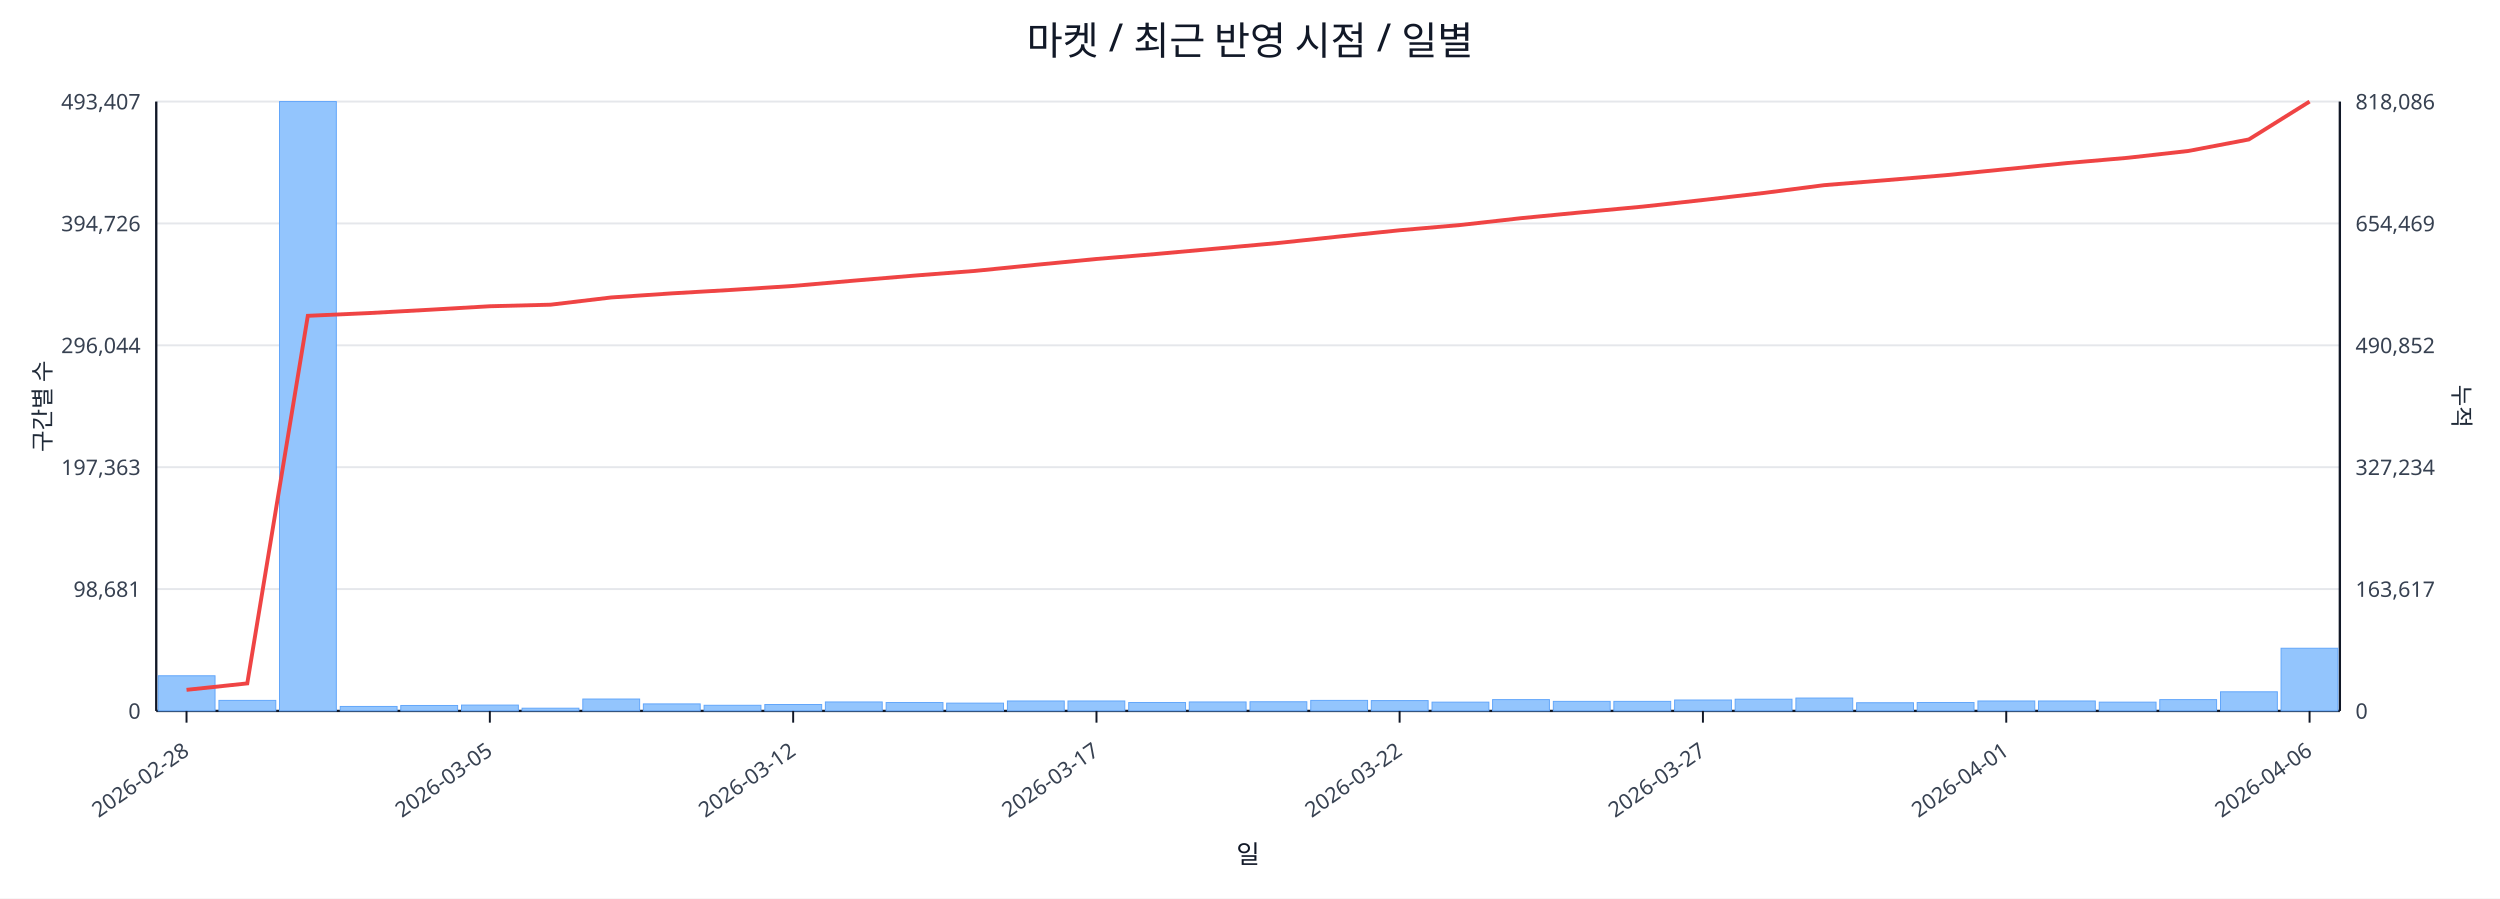
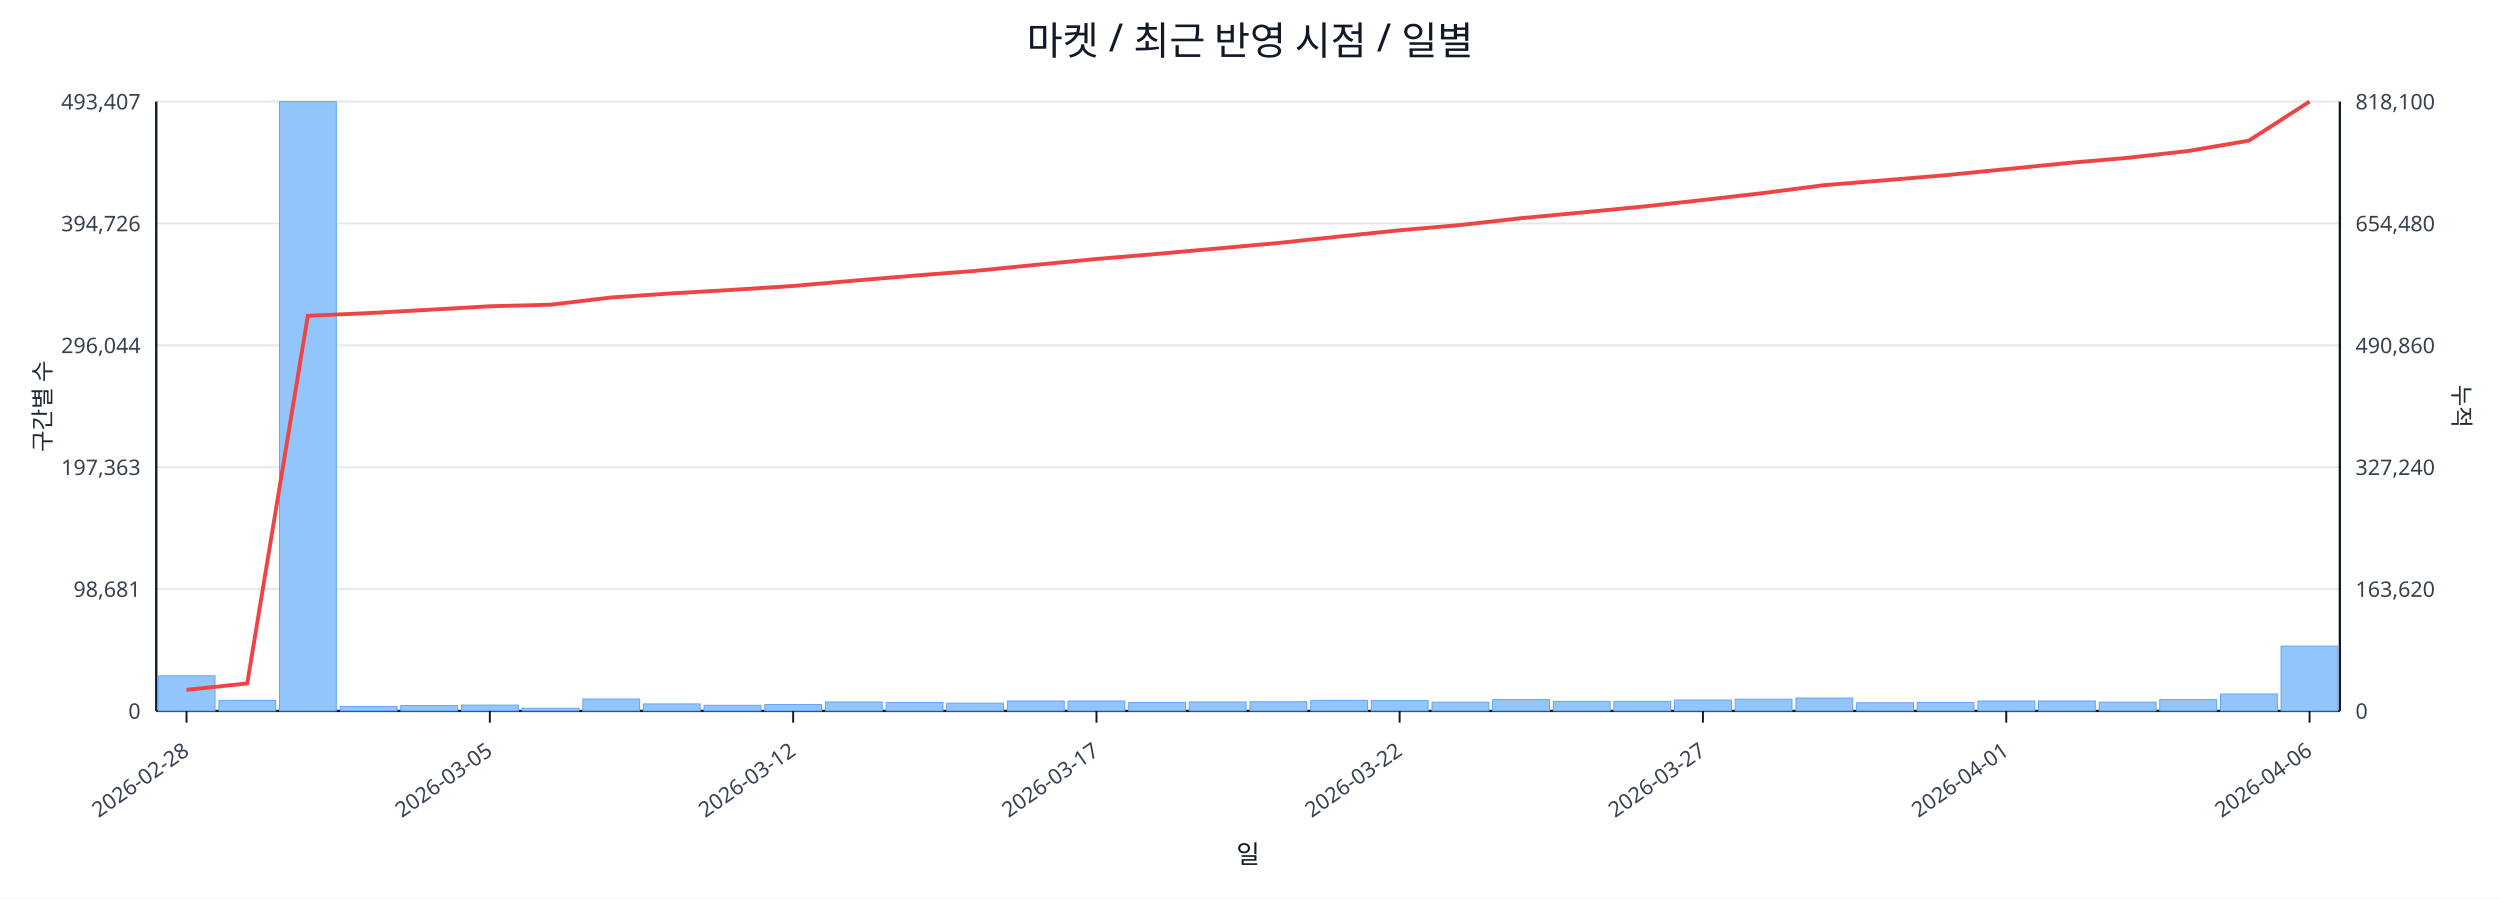
<svg xmlns="http://www.w3.org/2000/svg" width="1280" height="460" viewBox="0 0 1280 460">
  <rect x="0" y="0" width="100%" height="100%" fill="#ffffff" />
  <text x="640.0" y="28" font-size="20" text-anchor="middle" font-family="sans-serif" fill="#111827">마켓 / 최근 반영 시점 / 일별</text>
  <line x1="80.0" y1="52.0" x2="1198.0" y2="52.0" stroke="#e5e7eb" stroke-width="1" />
  <text x="72.0" y="56.0" font-size="11" text-anchor="end" font-family="sans-serif" fill="#374151">493,407</text>
-   <text x="1206.0" y="56.0" font-size="11" text-anchor="start" font-family="sans-serif" fill="#374151">818,086</text>
+   <text x="1206.0" y="56.0" font-size="11" text-anchor="start" font-family="sans-serif" fill="#374151">818,100</text>
  <line x1="80.0" y1="114.4" x2="1198.0" y2="114.4" stroke="#e5e7eb" stroke-width="1" />
  <text x="72.0" y="118.4" font-size="11" text-anchor="end" font-family="sans-serif" fill="#374151">394,726</text>
-   <text x="1206.0" y="118.4" font-size="11" text-anchor="start" font-family="sans-serif" fill="#374151">654,469</text>
+   <text x="1206.0" y="118.4" font-size="11" text-anchor="start" font-family="sans-serif" fill="#374151">654,480</text>
  <line x1="80.0" y1="176.8" x2="1198.0" y2="176.8" stroke="#e5e7eb" stroke-width="1" />
  <text x="72.0" y="180.8" font-size="11" text-anchor="end" font-family="sans-serif" fill="#374151">296,044</text>
-   <text x="1206.0" y="180.8" font-size="11" text-anchor="start" font-family="sans-serif" fill="#374151">490,852</text>
+   <text x="1206.0" y="180.8" font-size="11" text-anchor="start" font-family="sans-serif" fill="#374151">490,860</text>
  <line x1="80.0" y1="239.2" x2="1198.0" y2="239.2" stroke="#e5e7eb" stroke-width="1" />
  <text x="72.0" y="243.2" font-size="11" text-anchor="end" font-family="sans-serif" fill="#374151">197,363</text>
-   <text x="1206.0" y="243.2" font-size="11" text-anchor="start" font-family="sans-serif" fill="#374151">327,234</text>
+   <text x="1206.0" y="243.2" font-size="11" text-anchor="start" font-family="sans-serif" fill="#374151">327,240</text>
  <line x1="80.0" y1="301.6" x2="1198.0" y2="301.6" stroke="#e5e7eb" stroke-width="1" />
  <text x="72.0" y="305.6" font-size="11" text-anchor="end" font-family="sans-serif" fill="#374151">98,681</text>
-   <text x="1206.0" y="305.6" font-size="11" text-anchor="start" font-family="sans-serif" fill="#374151">163,617</text>
+   <text x="1206.0" y="305.6" font-size="11" text-anchor="start" font-family="sans-serif" fill="#374151">163,620</text>
  <line x1="80.0" y1="364.0" x2="1198.0" y2="364.0" stroke="#e5e7eb" stroke-width="1" />
  <text x="72.0" y="368.0" font-size="11" text-anchor="end" font-family="sans-serif" fill="#374151">0</text>
  <text x="1206.0" y="368.0" font-size="11" text-anchor="start" font-family="sans-serif" fill="#374151">0</text>
  <line x1="80.0" y1="364.0" x2="1198.0" y2="364.0" stroke="#111827" stroke-width="1.2" />
  <line x1="80.0" y1="52.0" x2="80.0" y2="364.0" stroke="#111827" stroke-width="1.2" />
  <line x1="1198.0" y1="52.0" x2="1198.0" y2="364.0" stroke="#111827" stroke-width="1.2" />
  <rect x="81.0" y="346.0" width="29.1" height="18.0" fill="#93c5fd" stroke="#60a5fa" stroke-width="0.5" />
  <rect x="112.1" y="358.6" width="29.1" height="5.4" fill="#93c5fd" stroke="#60a5fa" stroke-width="0.5" />
  <rect x="143.1" y="52.0" width="29.1" height="312.0" fill="#93c5fd" stroke="#60a5fa" stroke-width="0.5" />
  <rect x="174.2" y="361.7" width="29.1" height="2.3" fill="#93c5fd" stroke="#60a5fa" stroke-width="0.5" />
  <rect x="205.2" y="361.2" width="29.1" height="2.8" fill="#93c5fd" stroke="#60a5fa" stroke-width="0.5" />
  <rect x="236.3" y="361.0" width="29.1" height="3.0" fill="#93c5fd" stroke="#60a5fa" stroke-width="0.5" />
  <rect x="267.3" y="362.6" width="29.1" height="1.4" fill="#93c5fd" stroke="#60a5fa" stroke-width="0.5" />
  <rect x="298.4" y="357.9" width="29.1" height="6.1" fill="#93c5fd" stroke="#60a5fa" stroke-width="0.5" />
  <rect x="329.4" y="360.4" width="29.1" height="3.6" fill="#93c5fd" stroke="#60a5fa" stroke-width="0.5" />
  <rect x="360.5" y="361.1" width="29.1" height="2.9" fill="#93c5fd" stroke="#60a5fa" stroke-width="0.5" />
  <rect x="391.6" y="360.7" width="29.1" height="3.3" fill="#93c5fd" stroke="#60a5fa" stroke-width="0.5" />
  <rect x="422.6" y="359.4" width="29.1" height="4.6" fill="#93c5fd" stroke="#60a5fa" stroke-width="0.5" />
  <rect x="453.7" y="359.7" width="29.1" height="4.3" fill="#93c5fd" stroke="#60a5fa" stroke-width="0.5" />
  <rect x="484.7" y="360.0" width="29.1" height="4.0" fill="#93c5fd" stroke="#60a5fa" stroke-width="0.5" />
  <rect x="515.8" y="358.9" width="29.1" height="5.1" fill="#93c5fd" stroke="#60a5fa" stroke-width="0.5" />
  <rect x="546.8" y="358.9" width="29.1" height="5.1" fill="#93c5fd" stroke="#60a5fa" stroke-width="0.5" />
  <rect x="577.9" y="359.7" width="29.1" height="4.3" fill="#93c5fd" stroke="#60a5fa" stroke-width="0.5" />
  <rect x="608.9" y="359.4" width="29.1" height="4.6" fill="#93c5fd" stroke="#60a5fa" stroke-width="0.5" />
  <rect x="640.0" y="359.3" width="29.1" height="4.7" fill="#93c5fd" stroke="#60a5fa" stroke-width="0.5" />
  <rect x="671.1" y="358.6" width="29.1" height="5.4" fill="#93c5fd" stroke="#60a5fa" stroke-width="0.5" />
  <rect x="702.1" y="358.7" width="29.1" height="5.3" fill="#93c5fd" stroke="#60a5fa" stroke-width="0.5" />
  <rect x="733.2" y="359.5" width="29.1" height="4.5" fill="#93c5fd" stroke="#60a5fa" stroke-width="0.5" />
  <rect x="764.2" y="358.2" width="29.1" height="5.8" fill="#93c5fd" stroke="#60a5fa" stroke-width="0.5" />
  <rect x="795.3" y="359.1" width="29.1" height="4.9" fill="#93c5fd" stroke="#60a5fa" stroke-width="0.5" />
  <rect x="826.3" y="359.1" width="29.1" height="4.9" fill="#93c5fd" stroke="#60a5fa" stroke-width="0.5" />
  <rect x="857.4" y="358.4" width="29.1" height="5.6" fill="#93c5fd" stroke="#60a5fa" stroke-width="0.5" />
  <rect x="888.4" y="358.0" width="29.1" height="6.0" fill="#93c5fd" stroke="#60a5fa" stroke-width="0.5" />
  <rect x="919.5" y="357.4" width="29.1" height="6.6" fill="#93c5fd" stroke="#60a5fa" stroke-width="0.5" />
  <rect x="950.6" y="359.8" width="29.1" height="4.2" fill="#93c5fd" stroke="#60a5fa" stroke-width="0.5" />
  <rect x="981.6" y="359.7" width="29.1" height="4.3" fill="#93c5fd" stroke="#60a5fa" stroke-width="0.5" />
  <rect x="1012.7" y="358.9" width="29.1" height="5.1" fill="#93c5fd" stroke="#60a5fa" stroke-width="0.5" />
  <rect x="1043.7" y="358.9" width="29.1" height="5.1" fill="#93c5fd" stroke="#60a5fa" stroke-width="0.5" />
  <rect x="1074.8" y="359.5" width="29.1" height="4.5" fill="#93c5fd" stroke="#60a5fa" stroke-width="0.5" />
  <rect x="1105.8" y="358.2" width="29.1" height="5.8" fill="#93c5fd" stroke="#60a5fa" stroke-width="0.5" />
-   <rect x="1136.9" y="354.2" width="29.1" height="9.8" fill="#93c5fd" stroke="#60a5fa" stroke-width="0.5" />
-   <rect x="1167.9" y="331.9" width="29.1" height="32.1" fill="#93c5fd" stroke="#60a5fa" stroke-width="0.5" />
-   <polyline fill="none" stroke="#ef4444" stroke-width="2" points="95.5,353.2 126.6,349.9 157.6,161.7 188.7,160.3 219.8,158.6 250.8,156.8 281.9,156.0 312.9,152.3 344.0,150.2 375.0,148.4 406.1,146.4 437.1,143.7 468.2,141.1 499.2,138.7 530.3,135.6 561.4,132.6 592.4,130.0 623.5,127.2 654.5,124.4 685.6,121.1 716.6,117.9 747.7,115.2 778.8,111.7 809.8,108.7 840.9,105.8 871.9,102.4 903.0,98.8 934.0,94.8 965.1,92.3 996.1,89.7 1027.2,86.6 1058.2,83.5 1089.3,80.8 1120.4,77.3 1151.4,71.4 1182.5,52.0" />
+   <rect x="1136.9" y="355.3" width="29.1" height="8.7" fill="#93c5fd" stroke="#60a5fa" stroke-width="0.5" />
+   <rect x="1167.9" y="330.8" width="29.1" height="33.2" fill="#93c5fd" stroke="#60a5fa" stroke-width="0.5" />
+   <polyline fill="none" stroke="#ef4444" stroke-width="2" points="95.5,353.2 126.6,349.9 157.6,161.7 188.7,160.3 219.8,158.6 250.8,156.8 281.9,156.0 312.9,152.3 344.0,150.2 375.0,148.4 406.1,146.4 437.1,143.7 468.2,141.1 499.2,138.7 530.3,135.6 561.4,132.6 592.4,130.0 623.5,127.2 654.5,124.4 685.6,121.1 716.6,117.9 747.7,115.2 778.8,111.7 809.8,108.8 840.9,105.8 871.9,102.4 903.0,98.8 934.0,94.8 965.1,92.3 996.1,89.7 1027.2,86.6 1058.2,83.5 1089.3,80.8 1120.4,77.3 1151.4,72.0 1182.5,52.0" />
  <line x1="95.5" y1="364.0" x2="95.5" y2="370.0" stroke="#111827" stroke-width="1" />
  <text x="97.5" y="386.0" font-size="11" text-anchor="end" transform="rotate(-35 97.5 386.0)" font-family="sans-serif" fill="#374151">2026-02-28</text>
  <line x1="250.8" y1="364.0" x2="250.8" y2="370.0" stroke="#111827" stroke-width="1" />
  <text x="252.8" y="386.0" font-size="11" text-anchor="end" transform="rotate(-35 252.8 386.0)" font-family="sans-serif" fill="#374151">2026-03-05</text>
  <line x1="406.1" y1="364.0" x2="406.1" y2="370.0" stroke="#111827" stroke-width="1" />
  <text x="408.1" y="386.0" font-size="11" text-anchor="end" transform="rotate(-35 408.1 386.0)" font-family="sans-serif" fill="#374151">2026-03-12</text>
  <line x1="561.4" y1="364.0" x2="561.4" y2="370.0" stroke="#111827" stroke-width="1" />
  <text x="563.4" y="386.0" font-size="11" text-anchor="end" transform="rotate(-35 563.4 386.0)" font-family="sans-serif" fill="#374151">2026-03-17</text>
  <line x1="716.6" y1="364.0" x2="716.6" y2="370.0" stroke="#111827" stroke-width="1" />
  <text x="718.6" y="386.0" font-size="11" text-anchor="end" transform="rotate(-35 718.6 386.0)" font-family="sans-serif" fill="#374151">2026-03-22</text>
  <line x1="871.9" y1="364.0" x2="871.9" y2="370.0" stroke="#111827" stroke-width="1" />
  <text x="873.9" y="386.0" font-size="11" text-anchor="end" transform="rotate(-35 873.9 386.0)" font-family="sans-serif" fill="#374151">2026-03-27</text>
  <line x1="1027.2" y1="364.0" x2="1027.2" y2="370.0" stroke="#111827" stroke-width="1" />
  <text x="1029.2" y="386.0" font-size="11" text-anchor="end" transform="rotate(-35 1029.2 386.0)" font-family="sans-serif" fill="#374151">2026-04-01</text>
  <line x1="1182.5" y1="364.0" x2="1182.5" y2="370.0" stroke="#111827" stroke-width="1" />
  <text x="1184.5" y="386.0" font-size="11" text-anchor="end" transform="rotate(-35 1184.5 386.0)" font-family="sans-serif" fill="#374151">2026-04-06</text>
  <text x="26" y="208.0" font-size="12" transform="rotate(-90 26 208.0)" text-anchor="middle" font-family="sans-serif" fill="#1f2937">구간별 수</text>
  <text x="1256.0" y="208.0" font-size="12" transform="rotate(90 1256.0 208.0)" text-anchor="middle" font-family="sans-serif" fill="#1f2937">누적</text>
  <text x="639.0" y="442.0" font-size="13" text-anchor="middle" font-family="sans-serif" fill="#111827">일</text>
</svg>
